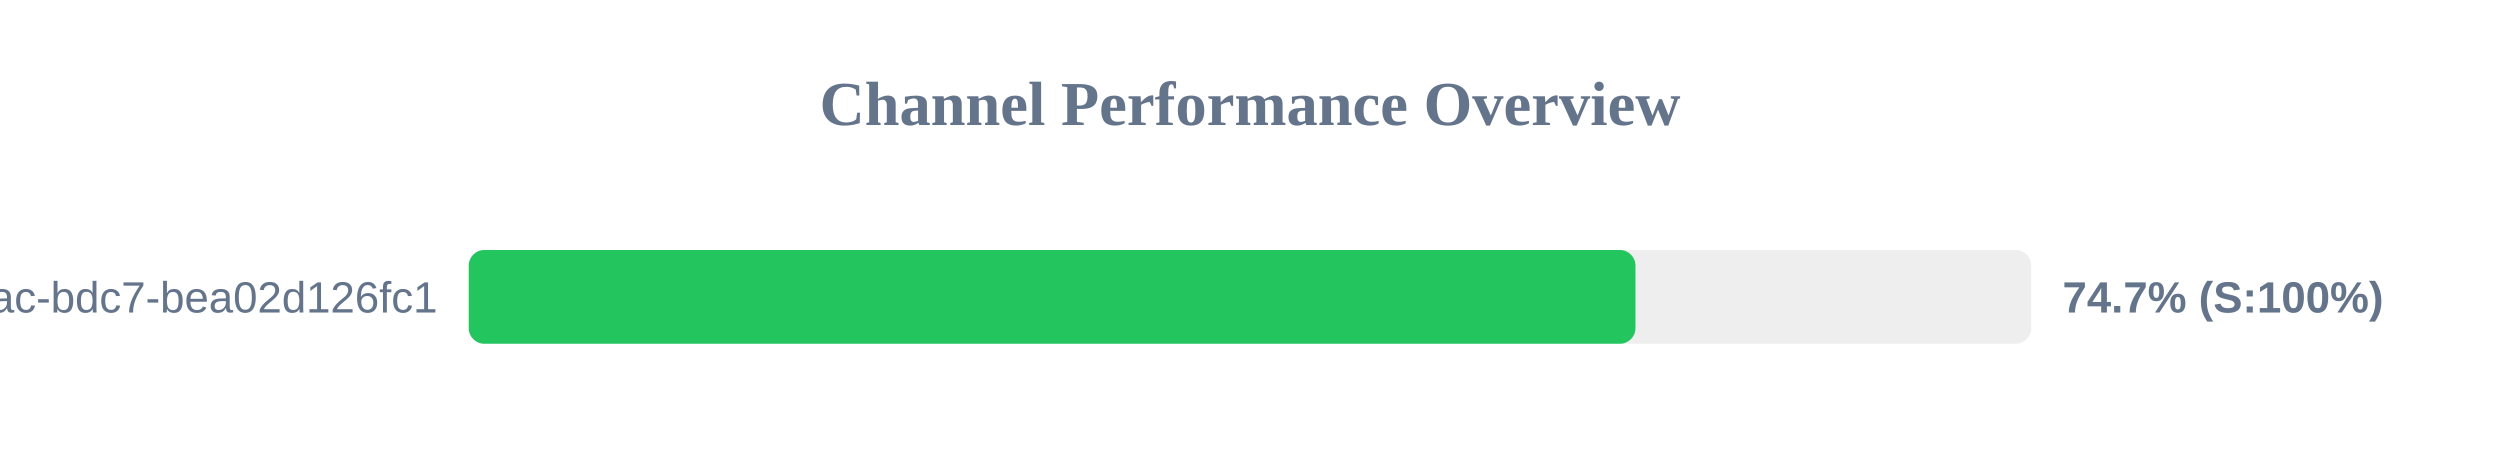
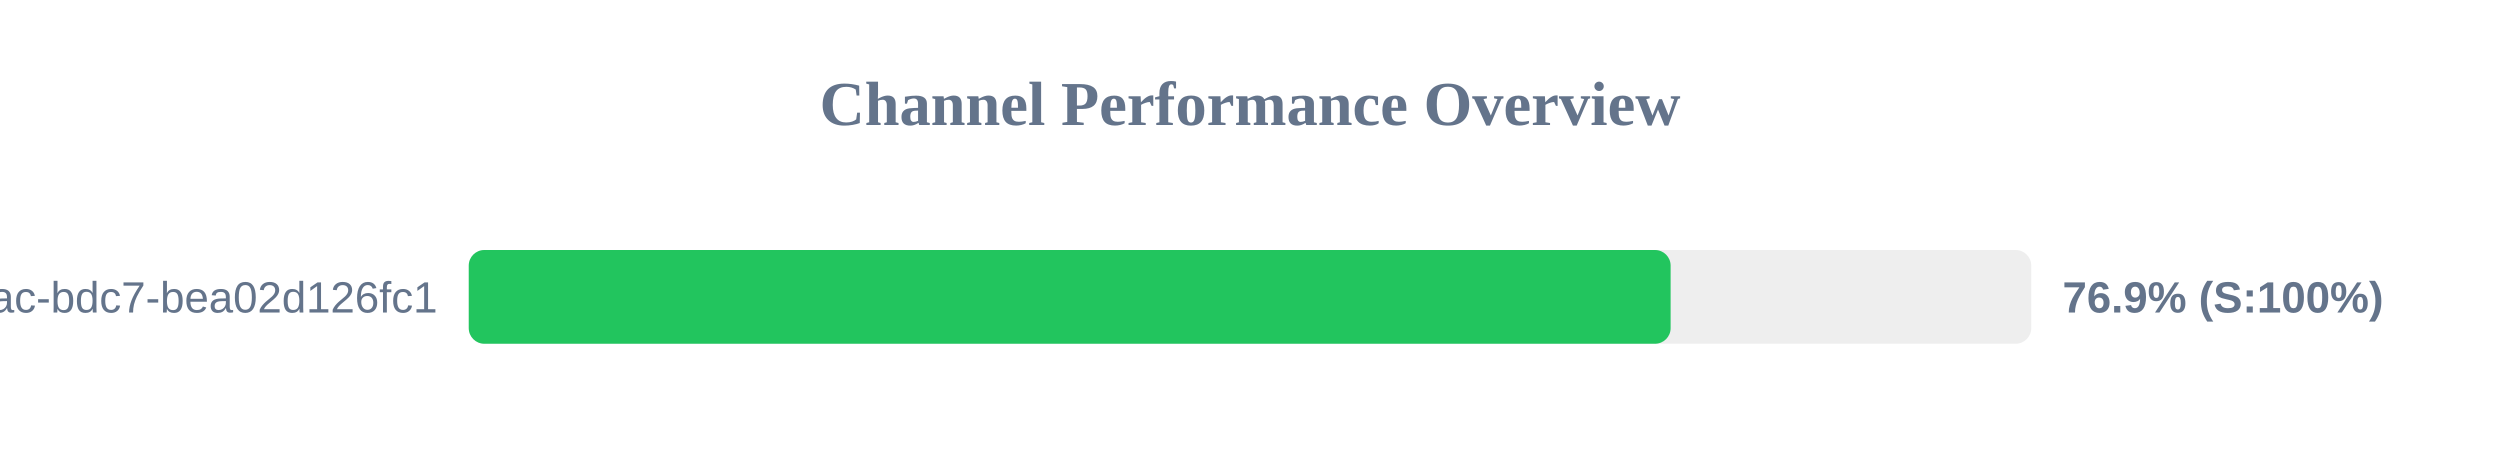
<svg xmlns="http://www.w3.org/2000/svg" width="800" height="150" version="1.1">
  <style>
        .row { font: 14px Arial; fill: #64748b; }
        .score { font: bold 14px Arial; fill: #64748b; }
    </style>
  <text x="400" y="40" text-anchor="middle" font-size="20px" font-weight="bold" fill="#64748b">Channel Performance Overview</text>
  <rect x="150" y="80" width="500" height="30" fill="#eee" rx="5" />
-   <rect x="150" y="80" width="373.35" height="30" fill="#22c55e" rx="5" />
+   <rect x="150" y="80" width="384.6" height="30" fill="#22c55e" rx="5" />
  <text x="140" y="100" text-anchor="end" class="row">?uuid=e31ad3e6-e341-42ac-bdc7-bea02d126fc1</text>
-   <text x="660" y="100" text-anchor="start" class="score">74.7% (S:100%)</text>
+   <text x="660" y="100" text-anchor="start" class="score">76.9% (S:100%)</text>
</svg>
